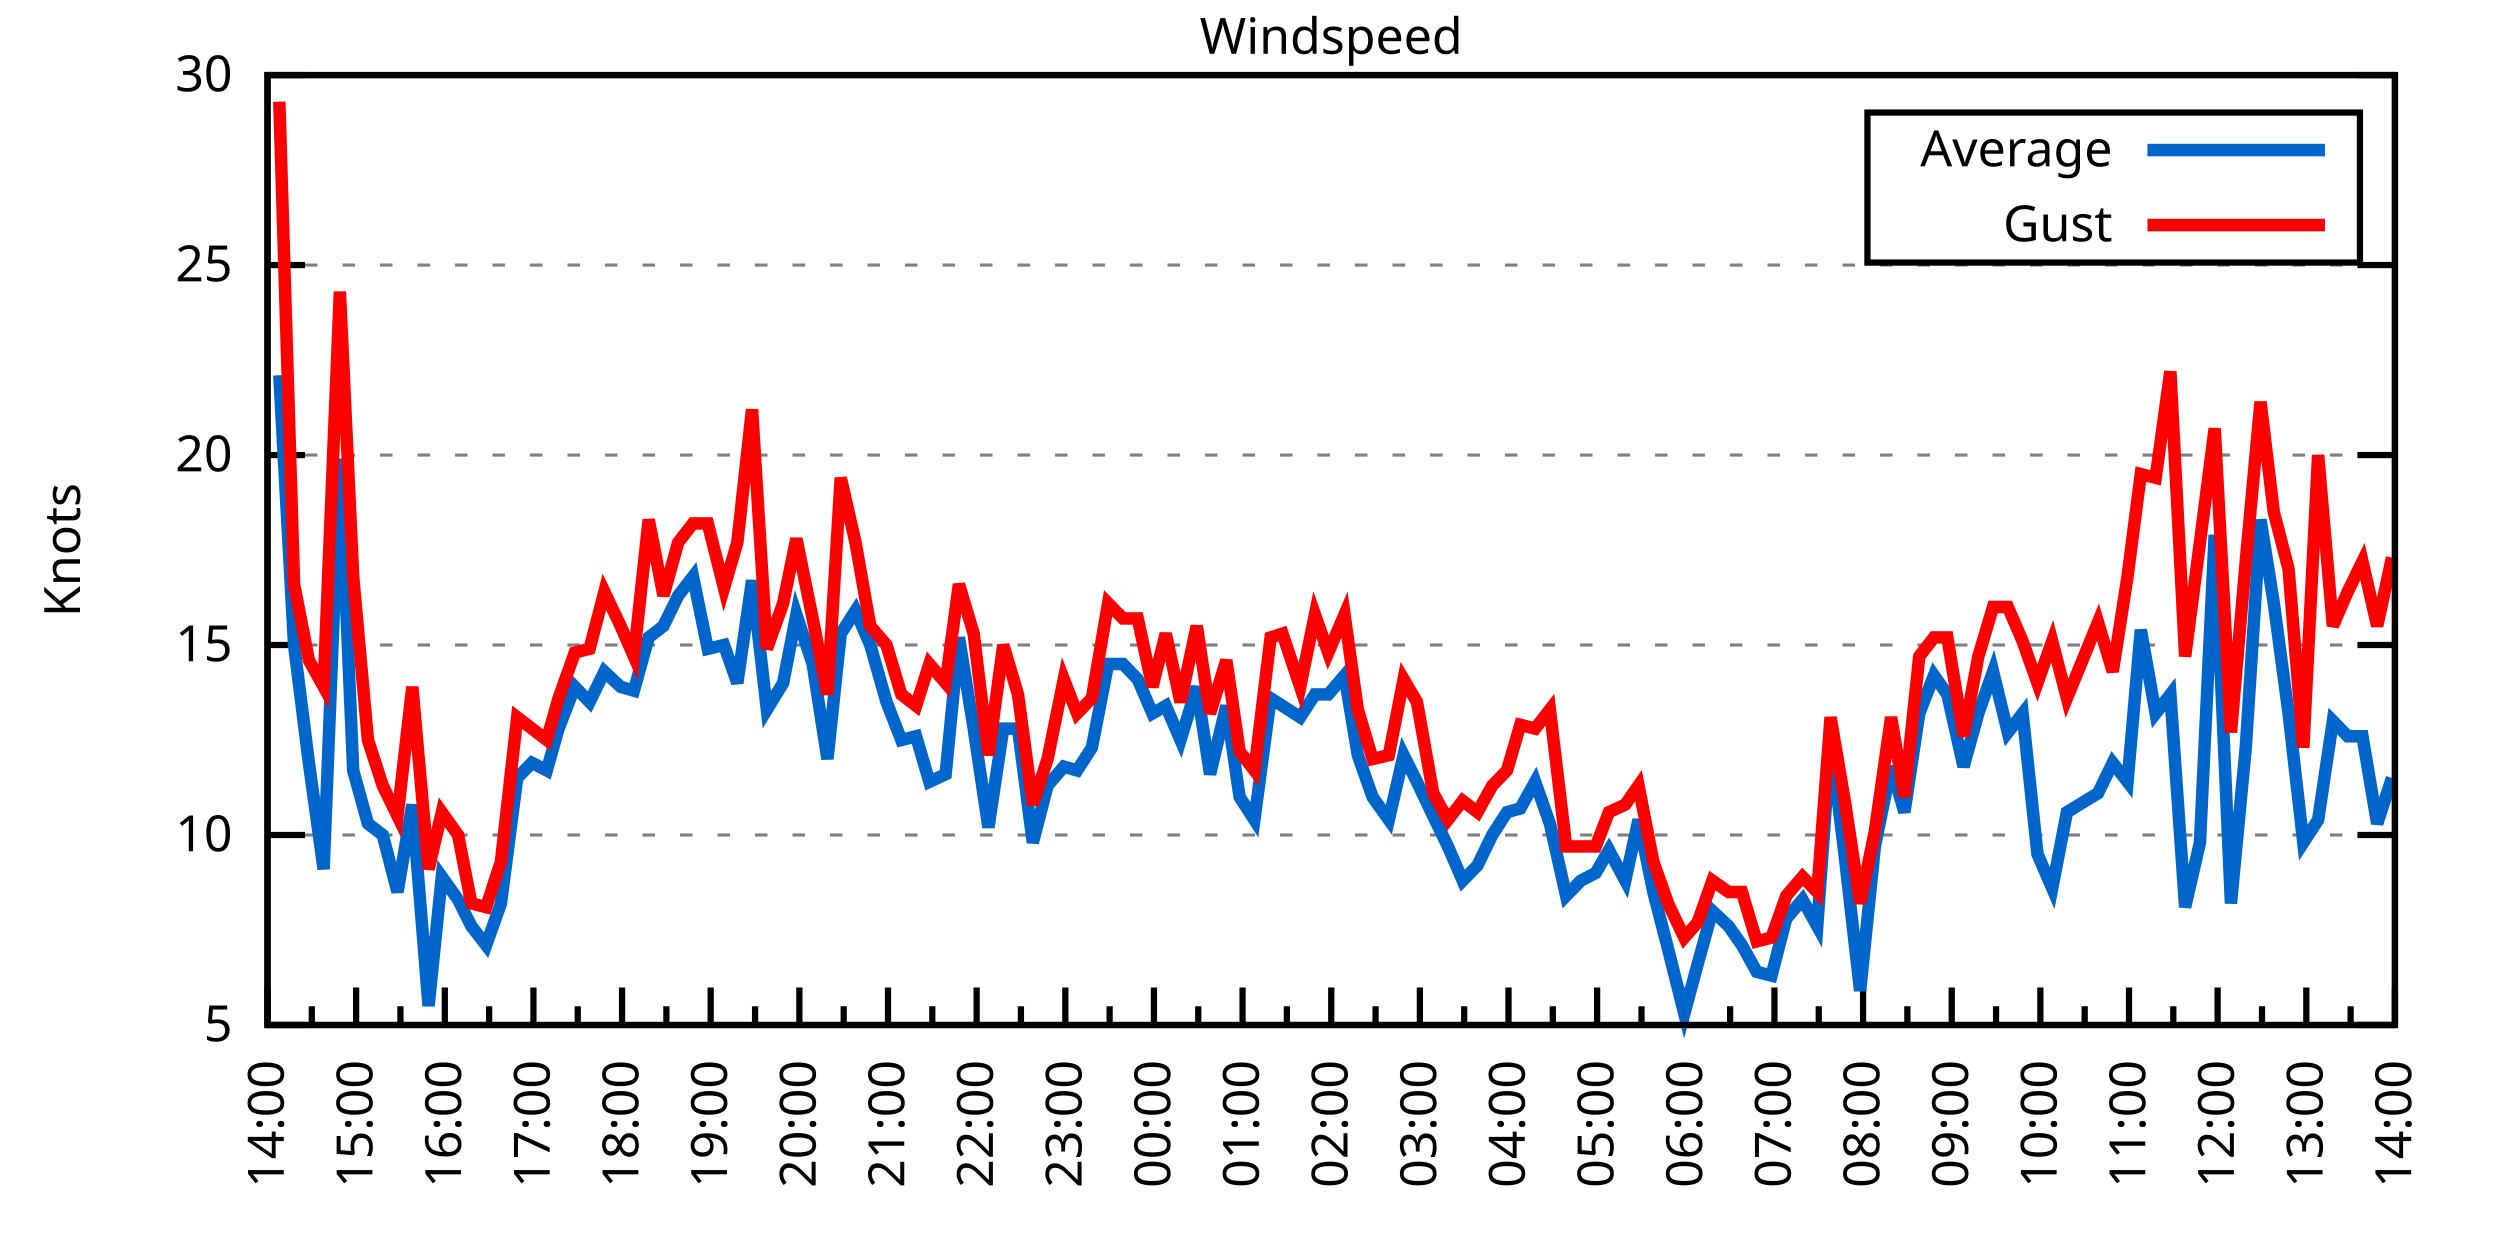
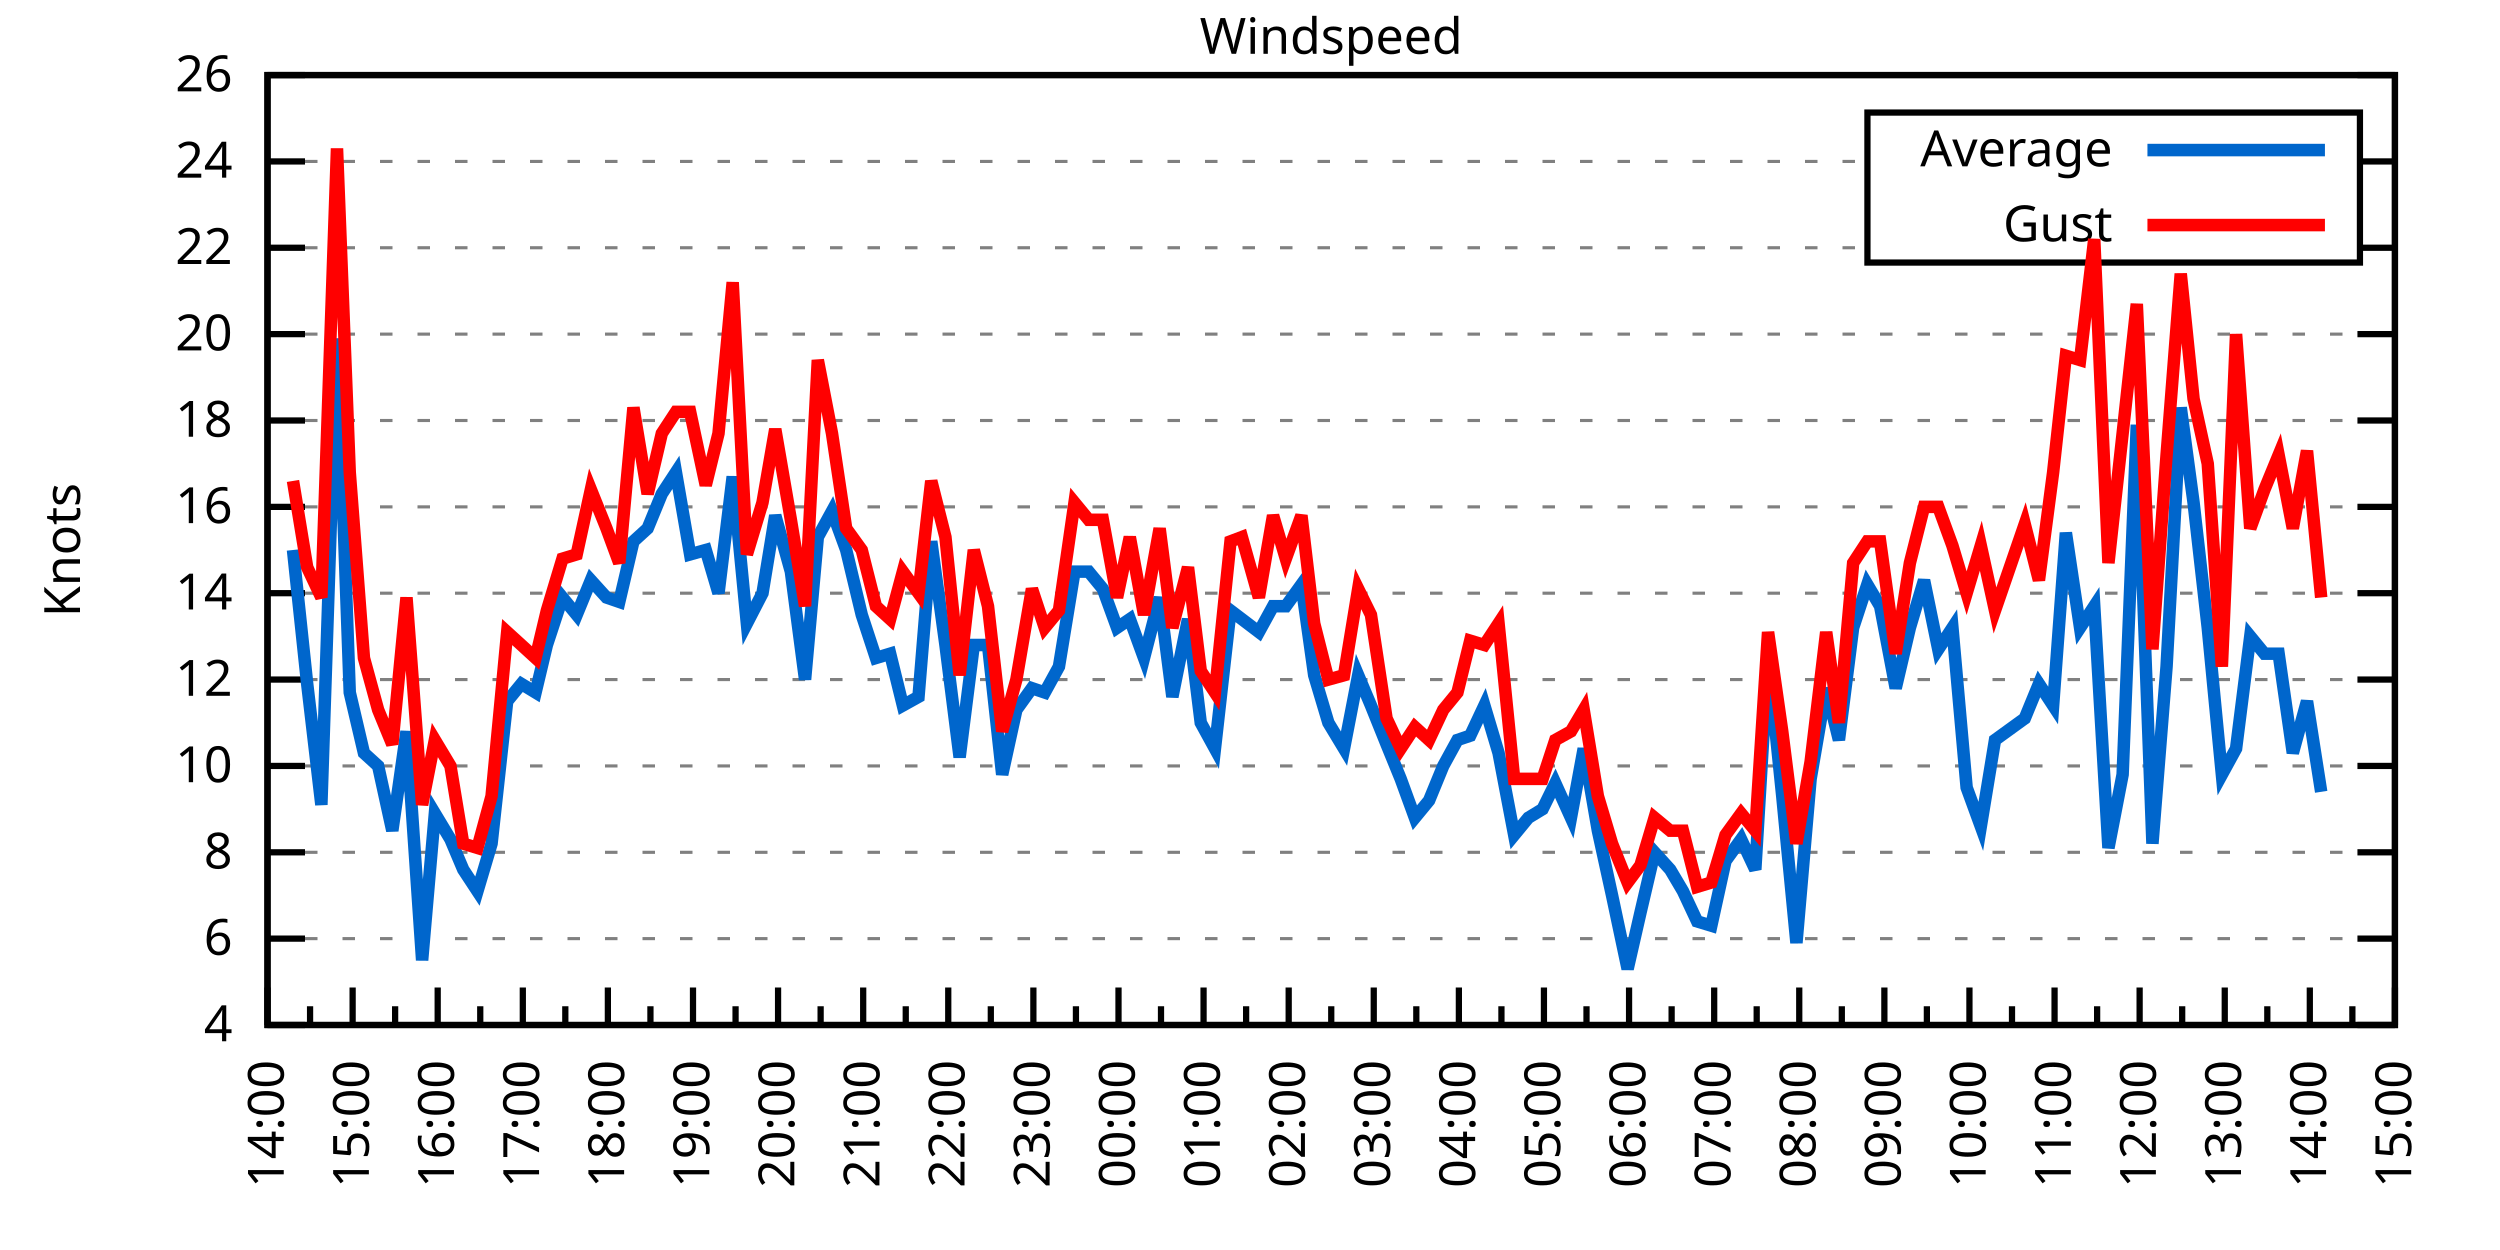
<svg xmlns="http://www.w3.org/2000/svg" xmlns:xlink="http://www.w3.org/1999/xlink" width="400" height="200" viewBox="0 0 400 200">
  <g id="gnuplot_canvas">
    <rect x="0" y="0" width="400" height="200" fill="none" />
    <defs>
      <circle id="gpDot" r="0.5" stroke-width="0.5" stroke="currentColor" />
      <path id="gpPt0" stroke-width="0.333" stroke="currentColor" d="M-1,0 h2 M0,-1 v2" />
      <path id="gpPt1" stroke-width="0.333" stroke="currentColor" d="M-1,-1 L1,1 M1,-1 L-1,1" />
      <path id="gpPt2" stroke-width="0.333" stroke="currentColor" d="M-1,0 L1,0 M0,-1 L0,1 M-1,-1 L1,1 M-1,1 L1,-1" />
      <rect id="gpPt3" stroke-width="0.333" stroke="currentColor" x="-1" y="-1" width="2" height="2" />
      <rect id="gpPt4" stroke-width="0.333" stroke="currentColor" fill="currentColor" x="-1" y="-1" width="2" height="2" />
      <circle id="gpPt5" stroke-width="0.333" stroke="currentColor" cx="0" cy="0" r="1" />
      <use xlink:href="#gpPt5" id="gpPt6" fill="currentColor" stroke="none" />
      <path id="gpPt7" stroke-width="0.333" stroke="currentColor" d="M0,-1.33 L-1.33,0.67 L1.33,0.67 z" />
      <use xlink:href="#gpPt7" id="gpPt8" fill="currentColor" stroke="none" />
      <use xlink:href="#gpPt7" id="gpPt9" stroke="currentColor" transform="rotate(180)" />
      <use xlink:href="#gpPt9" id="gpPt10" fill="currentColor" stroke="none" />
      <use xlink:href="#gpPt3" id="gpPt11" stroke="currentColor" transform="rotate(45)" />
      <use xlink:href="#gpPt11" id="gpPt12" fill="currentColor" stroke="none" />
      <path id="gpPt13" stroke-width="0.333" stroke="currentColor" d="M0,1.330 L1.265,0.411 L0.782,-1.067 L-0.782,-1.076 L-1.265,0.411 z" />
      <use xlink:href="#gpPt13" id="gpPt14" fill="currentColor" stroke="none" />
      <filter id="textbox" filterUnits="objectBoundingBox" x="0" y="0" height="1" width="1">
        <feFlood flood-color="white" flood-opacity="1" result="bgnd" />
        <feComposite in="SourceGraphic" in2="bgnd" operator="atop" />
      </filter>
      <filter id="greybox" filterUnits="objectBoundingBox" x="0" y="0" height="1" width="1">
        <feFlood flood-color="lightgrey" flood-opacity="1" result="grey" />
        <feComposite in="SourceGraphic" in2="grey" operator="atop" />
      </filter>
    </defs>
    <g fill="none" color="white" stroke="currentColor" stroke-width="1.00" stroke-linecap="butt" stroke-linejoin="miter">
</g>
    <g fill="none" color="black" stroke="currentColor" stroke-width="1.00" stroke-linecap="butt" stroke-linejoin="miter">
      <g stroke="none" shape-rendering="crispEdges">
        <polygon fill="rgb(255, 255, 255)" points="42.80,164.00 383.18,164.00 383.18,12.02 42.80,12.02 " />
      </g>
    </g>
    <g fill="none" color="black" stroke="currentColor" stroke-width="1.00" stroke-linecap="butt" stroke-linejoin="miter">
</g>
    <g fill="none" color="black" stroke="black" stroke-width="0.50" stroke-linecap="butt" stroke-linejoin="miter">
</g>
    <g fill="none" color="gray" stroke="currentColor" stroke-width="0.50" stroke-linecap="butt" stroke-linejoin="miter">
      <path stroke="gray" stroke-dasharray="2,4" class="gridline" d="M42.80,164.00 L383.19,164.00  " />
    </g>
    <g fill="none" color="gray" stroke="gray" stroke-width="1.00" stroke-linecap="butt" stroke-linejoin="miter">
</g>
    <g fill="none" color="black" stroke="currentColor" stroke-width="1.00" stroke-linecap="butt" stroke-linejoin="miter">
      <path stroke="black" d="M42.80,164.00 L48.80,164.00 M383.19,164.00 L377.19,164.00  " />
      <g transform="translate(37.20,166.60)" stroke="none" fill="black" font-family="Sans" font-size="8.00" text-anchor="end">
        <text>
-           <tspan font-family="Sans"> 5</tspan>
-         </text>
-       </g>
-     </g>
-     <g fill="none" color="black" stroke="currentColor" stroke-width="1.00" stroke-linecap="butt" stroke-linejoin="miter">
- </g>
-     <g fill="none" color="black" stroke="black" stroke-width="0.50" stroke-linecap="butt" stroke-linejoin="miter">
- </g>
-     <g fill="none" color="gray" stroke="currentColor" stroke-width="0.50" stroke-linecap="butt" stroke-linejoin="miter">
-       <path stroke="gray" stroke-dasharray="2,4" class="gridline" d="M42.80,133.60 L383.19,133.60  " />
-     </g>
-     <g fill="none" color="gray" stroke="gray" stroke-width="1.00" stroke-linecap="butt" stroke-linejoin="miter">
- </g>
-     <g fill="none" color="black" stroke="currentColor" stroke-width="1.00" stroke-linecap="butt" stroke-linejoin="miter">
-       <path stroke="black" d="M42.80,133.60 L48.80,133.60 M383.19,133.60 L377.19,133.60  " />
-       <g transform="translate(37.20,136.20)" stroke="none" fill="black" font-family="Sans" font-size="8.00" text-anchor="end">
+           <tspan font-family="Sans"> 4</tspan>
+         </text>
+       </g>
+     </g>
+     <g fill="none" color="black" stroke="currentColor" stroke-width="1.00" stroke-linecap="butt" stroke-linejoin="miter">
+ </g>
+     <g fill="none" color="black" stroke="black" stroke-width="0.50" stroke-linecap="butt" stroke-linejoin="miter">
+ </g>
+     <g fill="none" color="gray" stroke="currentColor" stroke-width="0.50" stroke-linecap="butt" stroke-linejoin="miter">
+       <path stroke="gray" stroke-dasharray="2,4" class="gridline" d="M42.80,150.18 L383.19,150.18  " />
+     </g>
+     <g fill="none" color="gray" stroke="gray" stroke-width="1.00" stroke-linecap="butt" stroke-linejoin="miter">
+ </g>
+     <g fill="none" color="black" stroke="currentColor" stroke-width="1.00" stroke-linecap="butt" stroke-linejoin="miter">
+       <path stroke="black" d="M42.80,150.18 L48.80,150.18 M383.19,150.18 L377.19,150.18  " />
+       <g transform="translate(37.20,152.78)" stroke="none" fill="black" font-family="Sans" font-size="8.00" text-anchor="end">
+         <text>
+           <tspan font-family="Sans"> 6</tspan>
+         </text>
+       </g>
+     </g>
+     <g fill="none" color="black" stroke="currentColor" stroke-width="1.00" stroke-linecap="butt" stroke-linejoin="miter">
+ </g>
+     <g fill="none" color="black" stroke="black" stroke-width="0.50" stroke-linecap="butt" stroke-linejoin="miter">
+ </g>
+     <g fill="none" color="gray" stroke="currentColor" stroke-width="0.50" stroke-linecap="butt" stroke-linejoin="miter">
+       <path stroke="gray" stroke-dasharray="2,4" class="gridline" d="M42.80,136.37 L383.19,136.37  " />
+     </g>
+     <g fill="none" color="gray" stroke="gray" stroke-width="1.00" stroke-linecap="butt" stroke-linejoin="miter">
+ </g>
+     <g fill="none" color="black" stroke="currentColor" stroke-width="1.00" stroke-linecap="butt" stroke-linejoin="miter">
+       <path stroke="black" d="M42.80,136.37 L48.80,136.37 M383.19,136.37 L377.19,136.37  " />
+       <g transform="translate(37.20,138.97)" stroke="none" fill="black" font-family="Sans" font-size="8.00" text-anchor="end">
+         <text>
+           <tspan font-family="Sans"> 8</tspan>
+         </text>
+       </g>
+     </g>
+     <g fill="none" color="black" stroke="currentColor" stroke-width="1.00" stroke-linecap="butt" stroke-linejoin="miter">
+ </g>
+     <g fill="none" color="black" stroke="black" stroke-width="0.50" stroke-linecap="butt" stroke-linejoin="miter">
+ </g>
+     <g fill="none" color="gray" stroke="currentColor" stroke-width="0.50" stroke-linecap="butt" stroke-linejoin="miter">
+       <path stroke="gray" stroke-dasharray="2,4" class="gridline" d="M42.80,122.55 L383.19,122.55  " />
+     </g>
+     <g fill="none" color="gray" stroke="gray" stroke-width="1.00" stroke-linecap="butt" stroke-linejoin="miter">
+ </g>
+     <g fill="none" color="black" stroke="currentColor" stroke-width="1.00" stroke-linecap="butt" stroke-linejoin="miter">
+       <path stroke="black" d="M42.80,122.55 L48.80,122.55 M383.19,122.55 L377.19,122.55  " />
+       <g transform="translate(37.20,125.15)" stroke="none" fill="black" font-family="Sans" font-size="8.00" text-anchor="end">
        <text>
          <tspan font-family="Sans"> 10</tspan>
        </text>
      </g>
    </g>
    <g fill="none" color="black" stroke="currentColor" stroke-width="1.00" stroke-linecap="butt" stroke-linejoin="miter">
</g>
    <g fill="none" color="black" stroke="black" stroke-width="0.50" stroke-linecap="butt" stroke-linejoin="miter">
</g>
    <g fill="none" color="gray" stroke="currentColor" stroke-width="0.50" stroke-linecap="butt" stroke-linejoin="miter">
-       <path stroke="gray" stroke-dasharray="2,4" class="gridline" d="M42.80,103.20 L383.19,103.20  " />
-     </g>
-     <g fill="none" color="gray" stroke="gray" stroke-width="1.00" stroke-linecap="butt" stroke-linejoin="miter">
- </g>
-     <g fill="none" color="black" stroke="currentColor" stroke-width="1.00" stroke-linecap="butt" stroke-linejoin="miter">
-       <path stroke="black" d="M42.80,103.20 L48.80,103.20 M383.19,103.20 L377.19,103.20  " />
-       <g transform="translate(37.20,105.80)" stroke="none" fill="black" font-family="Sans" font-size="8.00" text-anchor="end">
-         <text>
-           <tspan font-family="Sans"> 15</tspan>
-         </text>
-       </g>
-     </g>
-     <g fill="none" color="black" stroke="currentColor" stroke-width="1.00" stroke-linecap="butt" stroke-linejoin="miter">
- </g>
-     <g fill="none" color="black" stroke="black" stroke-width="0.50" stroke-linecap="butt" stroke-linejoin="miter">
- </g>
-     <g fill="none" color="gray" stroke="currentColor" stroke-width="0.50" stroke-linecap="butt" stroke-linejoin="miter">
-       <path stroke="gray" stroke-dasharray="2,4" class="gridline" d="M42.80,72.81 L383.19,72.81  " />
-     </g>
-     <g fill="none" color="gray" stroke="gray" stroke-width="1.00" stroke-linecap="butt" stroke-linejoin="miter">
- </g>
-     <g fill="none" color="black" stroke="currentColor" stroke-width="1.00" stroke-linecap="butt" stroke-linejoin="miter">
-       <path stroke="black" d="M42.80,72.81 L48.80,72.81 M383.19,72.81 L377.19,72.81  " />
-       <g transform="translate(37.20,75.41)" stroke="none" fill="black" font-family="Sans" font-size="8.00" text-anchor="end">
+       <path stroke="gray" stroke-dasharray="2,4" class="gridline" d="M42.80,108.73 L383.19,108.73  " />
+     </g>
+     <g fill="none" color="gray" stroke="gray" stroke-width="1.00" stroke-linecap="butt" stroke-linejoin="miter">
+ </g>
+     <g fill="none" color="black" stroke="currentColor" stroke-width="1.00" stroke-linecap="butt" stroke-linejoin="miter">
+       <path stroke="black" d="M42.80,108.73 L48.80,108.73 M383.19,108.73 L377.19,108.73  " />
+       <g transform="translate(37.20,111.33)" stroke="none" fill="black" font-family="Sans" font-size="8.00" text-anchor="end">
+         <text>
+           <tspan font-family="Sans"> 12</tspan>
+         </text>
+       </g>
+     </g>
+     <g fill="none" color="black" stroke="currentColor" stroke-width="1.00" stroke-linecap="butt" stroke-linejoin="miter">
+ </g>
+     <g fill="none" color="black" stroke="black" stroke-width="0.50" stroke-linecap="butt" stroke-linejoin="miter">
+ </g>
+     <g fill="none" color="gray" stroke="currentColor" stroke-width="0.50" stroke-linecap="butt" stroke-linejoin="miter">
+       <path stroke="gray" stroke-dasharray="2,4" class="gridline" d="M42.80,94.91 L383.19,94.91  " />
+     </g>
+     <g fill="none" color="gray" stroke="gray" stroke-width="1.00" stroke-linecap="butt" stroke-linejoin="miter">
+ </g>
+     <g fill="none" color="black" stroke="currentColor" stroke-width="1.00" stroke-linecap="butt" stroke-linejoin="miter">
+       <path stroke="black" d="M42.80,94.91 L48.80,94.91 M383.19,94.91 L377.19,94.91  " />
+       <g transform="translate(37.20,97.51)" stroke="none" fill="black" font-family="Sans" font-size="8.00" text-anchor="end">
+         <text>
+           <tspan font-family="Sans"> 14</tspan>
+         </text>
+       </g>
+     </g>
+     <g fill="none" color="black" stroke="currentColor" stroke-width="1.00" stroke-linecap="butt" stroke-linejoin="miter">
+ </g>
+     <g fill="none" color="black" stroke="black" stroke-width="0.50" stroke-linecap="butt" stroke-linejoin="miter">
+ </g>
+     <g fill="none" color="gray" stroke="currentColor" stroke-width="0.50" stroke-linecap="butt" stroke-linejoin="miter">
+       <path stroke="gray" stroke-dasharray="2,4" class="gridline" d="M42.80,81.10 L383.19,81.10  " />
+     </g>
+     <g fill="none" color="gray" stroke="gray" stroke-width="1.00" stroke-linecap="butt" stroke-linejoin="miter">
+ </g>
+     <g fill="none" color="black" stroke="currentColor" stroke-width="1.00" stroke-linecap="butt" stroke-linejoin="miter">
+       <path stroke="black" d="M42.80,81.10 L48.80,81.10 M383.19,81.10 L377.19,81.10  " />
+       <g transform="translate(37.20,83.70)" stroke="none" fill="black" font-family="Sans" font-size="8.00" text-anchor="end">
+         <text>
+           <tspan font-family="Sans"> 16</tspan>
+         </text>
+       </g>
+     </g>
+     <g fill="none" color="black" stroke="currentColor" stroke-width="1.00" stroke-linecap="butt" stroke-linejoin="miter">
+ </g>
+     <g fill="none" color="black" stroke="black" stroke-width="0.50" stroke-linecap="butt" stroke-linejoin="miter">
+ </g>
+     <g fill="none" color="gray" stroke="currentColor" stroke-width="0.50" stroke-linecap="butt" stroke-linejoin="miter">
+       <path stroke="gray" stroke-dasharray="2,4" class="gridline" d="M42.80,67.28 L383.19,67.28  " />
+     </g>
+     <g fill="none" color="gray" stroke="gray" stroke-width="1.00" stroke-linecap="butt" stroke-linejoin="miter">
+ </g>
+     <g fill="none" color="black" stroke="currentColor" stroke-width="1.00" stroke-linecap="butt" stroke-linejoin="miter">
+       <path stroke="black" d="M42.80,67.28 L48.80,67.28 M383.19,67.28 L377.19,67.28  " />
+       <g transform="translate(37.20,69.88)" stroke="none" fill="black" font-family="Sans" font-size="8.00" text-anchor="end">
+         <text>
+           <tspan font-family="Sans"> 18</tspan>
+         </text>
+       </g>
+     </g>
+     <g fill="none" color="black" stroke="currentColor" stroke-width="1.00" stroke-linecap="butt" stroke-linejoin="miter">
+ </g>
+     <g fill="none" color="black" stroke="black" stroke-width="0.50" stroke-linecap="butt" stroke-linejoin="miter">
+ </g>
+     <g fill="none" color="gray" stroke="currentColor" stroke-width="0.50" stroke-linecap="butt" stroke-linejoin="miter">
+       <path stroke="gray" stroke-dasharray="2,4" class="gridline" d="M42.80,53.46 L383.19,53.46  " />
+     </g>
+     <g fill="none" color="gray" stroke="gray" stroke-width="1.00" stroke-linecap="butt" stroke-linejoin="miter">
+ </g>
+     <g fill="none" color="black" stroke="currentColor" stroke-width="1.00" stroke-linecap="butt" stroke-linejoin="miter">
+       <path stroke="black" d="M42.80,53.46 L48.80,53.46 M383.19,53.46 L377.19,53.46  " />
+       <g transform="translate(37.20,56.06)" stroke="none" fill="black" font-family="Sans" font-size="8.00" text-anchor="end">
        <text>
          <tspan font-family="Sans"> 20</tspan>
        </text>
      </g>
    </g>
    <g fill="none" color="black" stroke="currentColor" stroke-width="1.00" stroke-linecap="butt" stroke-linejoin="miter">
</g>
    <g fill="none" color="black" stroke="black" stroke-width="0.50" stroke-linecap="butt" stroke-linejoin="miter">
</g>
    <g fill="none" color="gray" stroke="currentColor" stroke-width="0.50" stroke-linecap="butt" stroke-linejoin="miter">
-       <path stroke="gray" stroke-dasharray="2,4" class="gridline" d="M42.80,42.41 L383.19,42.41  " />
-     </g>
-     <g fill="none" color="gray" stroke="gray" stroke-width="1.00" stroke-linecap="butt" stroke-linejoin="miter">
- </g>
-     <g fill="none" color="black" stroke="currentColor" stroke-width="1.00" stroke-linecap="butt" stroke-linejoin="miter">
-       <path stroke="black" d="M42.80,42.41 L48.80,42.41 M383.19,42.41 L377.19,42.41  " />
-       <g transform="translate(37.20,45.01)" stroke="none" fill="black" font-family="Sans" font-size="8.00" text-anchor="end">
-         <text>
-           <tspan font-family="Sans"> 25</tspan>
+       <path stroke="gray" stroke-dasharray="2,4" class="gridline" d="M42.80,39.64 L298.79,39.64 M377.59,39.64 L383.19,39.64  " />
+     </g>
+     <g fill="none" color="gray" stroke="gray" stroke-width="1.00" stroke-linecap="butt" stroke-linejoin="miter">
+ </g>
+     <g fill="none" color="black" stroke="currentColor" stroke-width="1.00" stroke-linecap="butt" stroke-linejoin="miter">
+       <path stroke="black" d="M42.80,39.64 L48.80,39.64 M383.19,39.64 L377.19,39.64  " />
+       <g transform="translate(37.20,42.24)" stroke="none" fill="black" font-family="Sans" font-size="8.00" text-anchor="end">
+         <text>
+           <tspan font-family="Sans"> 22</tspan>
+         </text>
+       </g>
+     </g>
+     <g fill="none" color="black" stroke="currentColor" stroke-width="1.00" stroke-linecap="butt" stroke-linejoin="miter">
+ </g>
+     <g fill="none" color="black" stroke="black" stroke-width="0.50" stroke-linecap="butt" stroke-linejoin="miter">
+ </g>
+     <g fill="none" color="gray" stroke="currentColor" stroke-width="0.50" stroke-linecap="butt" stroke-linejoin="miter">
+       <path stroke="gray" stroke-dasharray="2,4" class="gridline" d="M42.80,25.83 L298.79,25.83 M377.59,25.83 L383.19,25.83  " />
+     </g>
+     <g fill="none" color="gray" stroke="gray" stroke-width="1.00" stroke-linecap="butt" stroke-linejoin="miter">
+ </g>
+     <g fill="none" color="black" stroke="currentColor" stroke-width="1.00" stroke-linecap="butt" stroke-linejoin="miter">
+       <path stroke="black" d="M42.80,25.83 L48.80,25.83 M383.19,25.83 L377.19,25.83  " />
+       <g transform="translate(37.20,28.43)" stroke="none" fill="black" font-family="Sans" font-size="8.00" text-anchor="end">
+         <text>
+           <tspan font-family="Sans"> 24</tspan>
        </text>
      </g>
    </g>
    <g fill="none" color="black" stroke="currentColor" stroke-width="1.00" stroke-linecap="butt" stroke-linejoin="miter">
</g>
    <g fill="none" color="black" stroke="black" stroke-width="0.50" stroke-linecap="butt" stroke-linejoin="miter">
</g>
    <g fill="none" color="gray" stroke="currentColor" stroke-width="0.50" stroke-linecap="butt" stroke-linejoin="miter">
      <path stroke="gray" stroke-dasharray="2,4" class="gridline" d="M42.80,12.01 L383.19,12.01  " />
    </g>
    <g fill="none" color="gray" stroke="gray" stroke-width="1.00" stroke-linecap="butt" stroke-linejoin="miter">
</g>
    <g fill="none" color="black" stroke="currentColor" stroke-width="1.00" stroke-linecap="butt" stroke-linejoin="miter">
      <path stroke="black" d="M42.80,12.01 L48.80,12.01 M383.19,12.01 L377.19,12.01  " />
      <g transform="translate(37.20,14.61)" stroke="none" fill="black" font-family="Sans" font-size="8.00" text-anchor="end">
        <text>
-           <tspan font-family="Sans"> 30</tspan>
+           <tspan font-family="Sans"> 26</tspan>
        </text>
      </g>
    </g>
    <g fill="none" color="black" stroke="currentColor" stroke-width="1.00" stroke-linecap="butt" stroke-linejoin="miter">
      <path stroke="black" d="M42.80,164.00 L42.80,158.00  " />
      <g transform="translate(45.40,169.60) rotate(270)" stroke="none" fill="black" font-family="Sans" font-size="8.00" text-anchor="end">
        <text>
          <tspan font-family="Sans">14:00</tspan>
        </text>
      </g>
    </g>
    <g fill="none" color="black" stroke="currentColor" stroke-width="1.00" stroke-linecap="butt" stroke-linejoin="miter">
-       <path stroke="black" d="M49.89,164.00 L49.89,161.00 M56.98,164.00 L56.98,158.00  " />
-       <g transform="translate(59.58,169.60) rotate(270)" stroke="none" fill="black" font-family="Sans" font-size="8.00" text-anchor="end">
+       <path stroke="black" d="M49.61,164.00 L49.61,161.00 M56.42,164.00 L56.42,158.00  " />
+       <g transform="translate(59.02,169.60) rotate(270)" stroke="none" fill="black" font-family="Sans" font-size="8.00" text-anchor="end">
        <text>
          <tspan font-family="Sans">15:00</tspan>
        </text>
      </g>
    </g>
    <g fill="none" color="black" stroke="currentColor" stroke-width="1.00" stroke-linecap="butt" stroke-linejoin="miter">
-       <path stroke="black" d="M64.07,164.00 L64.07,161.00 M71.17,164.00 L71.17,158.00  " />
-       <g transform="translate(73.77,169.60) rotate(270)" stroke="none" fill="black" font-family="Sans" font-size="8.00" text-anchor="end">
+       <path stroke="black" d="M63.22,164.00 L63.22,161.00 M70.03,164.00 L70.03,158.00  " />
+       <g transform="translate(72.63,169.60) rotate(270)" stroke="none" fill="black" font-family="Sans" font-size="8.00" text-anchor="end">
        <text>
          <tspan font-family="Sans">16:00</tspan>
        </text>
      </g>
    </g>
    <g fill="none" color="black" stroke="currentColor" stroke-width="1.00" stroke-linecap="butt" stroke-linejoin="miter">
-       <path stroke="black" d="M78.26,164.00 L78.26,161.00 M85.35,164.00 L85.35,158.00  " />
-       <g transform="translate(87.95,169.60) rotate(270)" stroke="none" fill="black" font-family="Sans" font-size="8.00" text-anchor="end">
+       <path stroke="black" d="M76.84,164.00 L76.84,161.00 M83.65,164.00 L83.65,158.00  " />
+       <g transform="translate(86.25,169.60) rotate(270)" stroke="none" fill="black" font-family="Sans" font-size="8.00" text-anchor="end">
        <text>
          <tspan font-family="Sans">17:00</tspan>
        </text>
      </g>
    </g>
    <g fill="none" color="black" stroke="currentColor" stroke-width="1.00" stroke-linecap="butt" stroke-linejoin="miter">
-       <path stroke="black" d="M92.44,164.00 L92.44,161.00 M99.53,164.00 L99.53,158.00  " />
-       <g transform="translate(102.13,169.60) rotate(270)" stroke="none" fill="black" font-family="Sans" font-size="8.00" text-anchor="end">
+       <path stroke="black" d="M90.45,164.00 L90.45,161.00 M97.26,164.00 L97.26,158.00  " />
+       <g transform="translate(99.86,169.60) rotate(270)" stroke="none" fill="black" font-family="Sans" font-size="8.00" text-anchor="end">
        <text>
          <tspan font-family="Sans">18:00</tspan>
        </text>
      </g>
    </g>
    <g fill="none" color="black" stroke="currentColor" stroke-width="1.00" stroke-linecap="butt" stroke-linejoin="miter">
-       <path stroke="black" d="M106.62,164.00 L106.62,161.00 M113.71,164.00 L113.71,158.00  " />
-       <g transform="translate(116.31,169.60) rotate(270)" stroke="none" fill="black" font-family="Sans" font-size="8.00" text-anchor="end">
+       <path stroke="black" d="M104.07,164.00 L104.07,161.00 M110.88,164.00 L110.88,158.00  " />
+       <g transform="translate(113.48,169.60) rotate(270)" stroke="none" fill="black" font-family="Sans" font-size="8.00" text-anchor="end">
        <text>
          <tspan font-family="Sans">19:00</tspan>
        </text>
      </g>
    </g>
    <g fill="none" color="black" stroke="currentColor" stroke-width="1.00" stroke-linecap="butt" stroke-linejoin="miter">
-       <path stroke="black" d="M120.81,164.00 L120.81,161.00 M127.90,164.00 L127.90,158.00  " />
-       <g transform="translate(130.50,169.60) rotate(270)" stroke="none" fill="black" font-family="Sans" font-size="8.00" text-anchor="end">
+       <path stroke="black" d="M117.69,164.00 L117.69,161.00 M124.49,164.00 L124.49,158.00  " />
+       <g transform="translate(127.09,169.60) rotate(270)" stroke="none" fill="black" font-family="Sans" font-size="8.00" text-anchor="end">
        <text>
          <tspan font-family="Sans">20:00</tspan>
        </text>
      </g>
    </g>
    <g fill="none" color="black" stroke="currentColor" stroke-width="1.00" stroke-linecap="butt" stroke-linejoin="miter">
-       <path stroke="black" d="M134.99,164.00 L134.99,161.00 M142.08,164.00 L142.08,158.00  " />
-       <g transform="translate(144.68,169.60) rotate(270)" stroke="none" fill="black" font-family="Sans" font-size="8.00" text-anchor="end">
+       <path stroke="black" d="M131.30,164.00 L131.30,161.00 M138.11,164.00 L138.11,158.00  " />
+       <g transform="translate(140.71,169.60) rotate(270)" stroke="none" fill="black" font-family="Sans" font-size="8.00" text-anchor="end">
        <text>
          <tspan font-family="Sans">21:00</tspan>
        </text>
      </g>
    </g>
    <g fill="none" color="black" stroke="currentColor" stroke-width="1.00" stroke-linecap="butt" stroke-linejoin="miter">
-       <path stroke="black" d="M149.17,164.00 L149.17,161.00 M156.26,164.00 L156.26,158.00  " />
-       <g transform="translate(158.86,169.60) rotate(270)" stroke="none" fill="black" font-family="Sans" font-size="8.00" text-anchor="end">
+       <path stroke="black" d="M144.92,164.00 L144.92,161.00 M151.72,164.00 L151.72,158.00  " />
+       <g transform="translate(154.32,169.60) rotate(270)" stroke="none" fill="black" font-family="Sans" font-size="8.00" text-anchor="end">
        <text>
          <tspan font-family="Sans">22:00</tspan>
        </text>
      </g>
    </g>
    <g fill="none" color="black" stroke="currentColor" stroke-width="1.00" stroke-linecap="butt" stroke-linejoin="miter">
-       <path stroke="black" d="M163.35,164.00 L163.35,161.00 M170.45,164.00 L170.45,158.00  " />
-       <g transform="translate(173.05,169.60) rotate(270)" stroke="none" fill="black" font-family="Sans" font-size="8.00" text-anchor="end">
+       <path stroke="black" d="M158.53,164.00 L158.53,161.00 M165.34,164.00 L165.34,158.00  " />
+       <g transform="translate(167.94,169.60) rotate(270)" stroke="none" fill="black" font-family="Sans" font-size="8.00" text-anchor="end">
        <text>
          <tspan font-family="Sans">23:00</tspan>
        </text>
      </g>
    </g>
    <g fill="none" color="black" stroke="currentColor" stroke-width="1.00" stroke-linecap="butt" stroke-linejoin="miter">
-       <path stroke="black" d="M177.54,164.00 L177.54,161.00 M184.63,164.00 L184.63,158.00  " />
-       <g transform="translate(187.23,169.60) rotate(270)" stroke="none" fill="black" font-family="Sans" font-size="8.00" text-anchor="end">
+       <path stroke="black" d="M172.15,164.00 L172.15,161.00 M178.96,164.00 L178.96,158.00  " />
+       <g transform="translate(181.56,169.60) rotate(270)" stroke="none" fill="black" font-family="Sans" font-size="8.00" text-anchor="end">
        <text>
          <tspan font-family="Sans">00:00</tspan>
        </text>
      </g>
    </g>
    <g fill="none" color="black" stroke="currentColor" stroke-width="1.00" stroke-linecap="butt" stroke-linejoin="miter">
-       <path stroke="black" d="M191.72,164.00 L191.72,161.00 M198.81,164.00 L198.81,158.00  " />
-       <g transform="translate(201.41,169.60) rotate(270)" stroke="none" fill="black" font-family="Sans" font-size="8.00" text-anchor="end">
+       <path stroke="black" d="M185.76,164.00 L185.76,161.00 M192.57,164.00 L192.57,158.00  " />
+       <g transform="translate(195.17,169.60) rotate(270)" stroke="none" fill="black" font-family="Sans" font-size="8.00" text-anchor="end">
        <text>
          <tspan font-family="Sans">01:00</tspan>
        </text>
      </g>
    </g>
    <g fill="none" color="black" stroke="currentColor" stroke-width="1.00" stroke-linecap="butt" stroke-linejoin="miter">
-       <path stroke="black" d="M205.90,164.00 L205.90,161.00 M213.00,164.00 L213.00,158.00  " />
-       <g transform="translate(215.60,169.60) rotate(270)" stroke="none" fill="black" font-family="Sans" font-size="8.00" text-anchor="end">
+       <path stroke="black" d="M199.38,164.00 L199.38,161.00 M206.19,164.00 L206.19,158.00  " />
+       <g transform="translate(208.79,169.60) rotate(270)" stroke="none" fill="black" font-family="Sans" font-size="8.00" text-anchor="end">
        <text>
          <tspan font-family="Sans">02:00</tspan>
        </text>
      </g>
    </g>
    <g fill="none" color="black" stroke="currentColor" stroke-width="1.00" stroke-linecap="butt" stroke-linejoin="miter">
-       <path stroke="black" d="M220.09,164.00 L220.09,161.00 M227.18,164.00 L227.18,158.00  " />
-       <g transform="translate(229.78,169.60) rotate(270)" stroke="none" fill="black" font-family="Sans" font-size="8.00" text-anchor="end">
+       <path stroke="black" d="M213.00,164.00 L213.00,161.00 M219.80,164.00 L219.80,158.00  " />
+       <g transform="translate(222.40,169.60) rotate(270)" stroke="none" fill="black" font-family="Sans" font-size="8.00" text-anchor="end">
        <text>
          <tspan font-family="Sans">03:00</tspan>
        </text>
      </g>
    </g>
    <g fill="none" color="black" stroke="currentColor" stroke-width="1.00" stroke-linecap="butt" stroke-linejoin="miter">
-       <path stroke="black" d="M234.27,164.00 L234.27,161.00 M241.36,164.00 L241.36,158.00  " />
-       <g transform="translate(243.96,169.60) rotate(270)" stroke="none" fill="black" font-family="Sans" font-size="8.00" text-anchor="end">
+       <path stroke="black" d="M226.61,164.00 L226.61,161.00 M233.42,164.00 L233.42,158.00  " />
+       <g transform="translate(236.02,169.60) rotate(270)" stroke="none" fill="black" font-family="Sans" font-size="8.00" text-anchor="end">
        <text>
          <tspan font-family="Sans">04:00</tspan>
        </text>
      </g>
    </g>
    <g fill="none" color="black" stroke="currentColor" stroke-width="1.00" stroke-linecap="butt" stroke-linejoin="miter">
-       <path stroke="black" d="M248.45,164.00 L248.45,161.00 M255.54,164.00 L255.54,158.00  " />
-       <g transform="translate(258.14,169.60) rotate(270)" stroke="none" fill="black" font-family="Sans" font-size="8.00" text-anchor="end">
+       <path stroke="black" d="M240.23,164.00 L240.23,161.00 M247.03,164.00 L247.03,158.00  " />
+       <g transform="translate(249.63,169.60) rotate(270)" stroke="none" fill="black" font-family="Sans" font-size="8.00" text-anchor="end">
        <text>
          <tspan font-family="Sans">05:00</tspan>
        </text>
      </g>
    </g>
    <g fill="none" color="black" stroke="currentColor" stroke-width="1.00" stroke-linecap="butt" stroke-linejoin="miter">
-       <path stroke="black" d="M262.64,164.00 L262.64,161.00 M269.73,164.00 L269.73,158.00  " />
-       <g transform="translate(272.33,169.60) rotate(270)" stroke="none" fill="black" font-family="Sans" font-size="8.00" text-anchor="end">
+       <path stroke="black" d="M253.84,164.00 L253.84,161.00 M260.65,164.00 L260.65,158.00  " />
+       <g transform="translate(263.25,169.60) rotate(270)" stroke="none" fill="black" font-family="Sans" font-size="8.00" text-anchor="end">
        <text>
          <tspan font-family="Sans">06:00</tspan>
        </text>
      </g>
    </g>
    <g fill="none" color="black" stroke="currentColor" stroke-width="1.00" stroke-linecap="butt" stroke-linejoin="miter">
-       <path stroke="black" d="M276.82,164.00 L276.82,161.00 M283.91,164.00 L283.91,158.00  " />
-       <g transform="translate(286.51,169.60) rotate(270)" stroke="none" fill="black" font-family="Sans" font-size="8.00" text-anchor="end">
+       <path stroke="black" d="M267.46,164.00 L267.46,161.00 M274.27,164.00 L274.27,158.00  " />
+       <g transform="translate(276.87,169.60) rotate(270)" stroke="none" fill="black" font-family="Sans" font-size="8.00" text-anchor="end">
        <text>
          <tspan font-family="Sans">07:00</tspan>
        </text>
      </g>
    </g>
    <g fill="none" color="black" stroke="currentColor" stroke-width="1.00" stroke-linecap="butt" stroke-linejoin="miter">
-       <path stroke="black" d="M291.00,164.00 L291.00,161.00 M298.09,164.00 L298.09,158.00  " />
-       <g transform="translate(300.69,169.60) rotate(270)" stroke="none" fill="black" font-family="Sans" font-size="8.00" text-anchor="end">
+       <path stroke="black" d="M281.07,164.00 L281.07,161.00 M287.88,164.00 L287.88,158.00  " />
+       <g transform="translate(290.48,169.60) rotate(270)" stroke="none" fill="black" font-family="Sans" font-size="8.00" text-anchor="end">
        <text>
          <tspan font-family="Sans">08:00</tspan>
        </text>
      </g>
    </g>
    <g fill="none" color="black" stroke="currentColor" stroke-width="1.00" stroke-linecap="butt" stroke-linejoin="miter">
-       <path stroke="black" d="M305.18,164.00 L305.18,161.00 M312.28,164.00 L312.28,158.00  " />
-       <g transform="translate(314.88,169.60) rotate(270)" stroke="none" fill="black" font-family="Sans" font-size="8.00" text-anchor="end">
+       <path stroke="black" d="M294.69,164.00 L294.69,161.00 M301.50,164.00 L301.50,158.00  " />
+       <g transform="translate(304.10,169.60) rotate(270)" stroke="none" fill="black" font-family="Sans" font-size="8.00" text-anchor="end">
        <text>
          <tspan font-family="Sans">09:00</tspan>
        </text>
      </g>
    </g>
    <g fill="none" color="black" stroke="currentColor" stroke-width="1.00" stroke-linecap="butt" stroke-linejoin="miter">
-       <path stroke="black" d="M319.37,164.00 L319.37,161.00 M326.46,164.00 L326.46,158.00  " />
-       <g transform="translate(329.06,169.60) rotate(270)" stroke="none" fill="black" font-family="Sans" font-size="8.00" text-anchor="end">
+       <path stroke="black" d="M308.30,164.00 L308.30,161.00 M315.11,164.00 L315.11,158.00  " />
+       <g transform="translate(317.71,169.60) rotate(270)" stroke="none" fill="black" font-family="Sans" font-size="8.00" text-anchor="end">
        <text>
          <tspan font-family="Sans">10:00</tspan>
        </text>
      </g>
    </g>
    <g fill="none" color="black" stroke="currentColor" stroke-width="1.00" stroke-linecap="butt" stroke-linejoin="miter">
-       <path stroke="black" d="M333.55,164.00 L333.55,161.00 M340.64,164.00 L340.64,158.00  " />
-       <g transform="translate(343.24,169.60) rotate(270)" stroke="none" fill="black" font-family="Sans" font-size="8.00" text-anchor="end">
+       <path stroke="black" d="M321.92,164.00 L321.92,161.00 M328.73,164.00 L328.73,158.00  " />
+       <g transform="translate(331.33,169.60) rotate(270)" stroke="none" fill="black" font-family="Sans" font-size="8.00" text-anchor="end">
        <text>
          <tspan font-family="Sans">11:00</tspan>
        </text>
      </g>
    </g>
    <g fill="none" color="black" stroke="currentColor" stroke-width="1.00" stroke-linecap="butt" stroke-linejoin="miter">
-       <path stroke="black" d="M347.73,164.00 L347.73,161.00 M354.82,164.00 L354.82,158.00  " />
-       <g transform="translate(357.42,169.60) rotate(270)" stroke="none" fill="black" font-family="Sans" font-size="8.00" text-anchor="end">
+       <path stroke="black" d="M335.54,164.00 L335.54,161.00 M342.34,164.00 L342.34,158.00  " />
+       <g transform="translate(344.94,169.60) rotate(270)" stroke="none" fill="black" font-family="Sans" font-size="8.00" text-anchor="end">
        <text>
          <tspan font-family="Sans">12:00</tspan>
        </text>
      </g>
    </g>
    <g fill="none" color="black" stroke="currentColor" stroke-width="1.00" stroke-linecap="butt" stroke-linejoin="miter">
-       <path stroke="black" d="M361.92,164.00 L361.92,161.00 M369.01,164.00 L369.01,158.00  " />
-       <g transform="translate(371.61,169.60) rotate(270)" stroke="none" fill="black" font-family="Sans" font-size="8.00" text-anchor="end">
+       <path stroke="black" d="M349.15,164.00 L349.15,161.00 M355.96,164.00 L355.96,158.00  " />
+       <g transform="translate(358.56,169.60) rotate(270)" stroke="none" fill="black" font-family="Sans" font-size="8.00" text-anchor="end">
        <text>
          <tspan font-family="Sans">13:00</tspan>
        </text>
      </g>
    </g>
    <g fill="none" color="black" stroke="currentColor" stroke-width="1.00" stroke-linecap="butt" stroke-linejoin="miter">
-       <path stroke="black" d="M376.10,164.00 L376.10,161.00 M383.19,164.00 L383.19,158.00  " />
+       <path stroke="black" d="M362.77,164.00 L362.77,161.00 M369.57,164.00 L369.57,158.00  " />
+       <g transform="translate(372.17,169.60) rotate(270)" stroke="none" fill="black" font-family="Sans" font-size="8.00" text-anchor="end">
+         <text>
+           <tspan font-family="Sans">14:00</tspan>
+         </text>
+       </g>
+     </g>
+     <g fill="none" color="black" stroke="currentColor" stroke-width="1.00" stroke-linecap="butt" stroke-linejoin="miter">
+       <path stroke="black" d="M376.38,164.00 L376.38,161.00 M383.19,164.00 L383.19,158.00  " />
      <g transform="translate(385.79,169.60) rotate(270)" stroke="none" fill="black" font-family="Sans" font-size="8.00" text-anchor="end">
        <text>
-           <tspan font-family="Sans">14:00</tspan>
+           <tspan font-family="Sans">15:00</tspan>
        </text>
      </g>
    </g>
    <g fill="none" color="black" stroke="currentColor" stroke-width="1.00" stroke-linecap="butt" stroke-linejoin="miter">
</g>
    <g fill="none" color="black" stroke="currentColor" stroke-width="1.00" stroke-linecap="butt" stroke-linejoin="miter">
      <path stroke="black" d="M42.80,12.01 L42.80,164.00 L383.19,164.00 L383.19,12.01 L42.80,12.01 Z  " />
    </g>
    <g fill="none" color="black" stroke="currentColor" stroke-width="1.00" stroke-linecap="butt" stroke-linejoin="miter">
      <g transform="translate(12.80,88.01) rotate(270)" stroke="none" fill="black" font-family="Sans" font-size="8.00" text-anchor="middle">
        <text>
          <tspan font-family="Sans">Knots</tspan>
        </text>
      </g>
    </g>
    <g fill="none" color="black" stroke="currentColor" stroke-width="1.00" stroke-linecap="butt" stroke-linejoin="miter">
</g>
    <g fill="none" color="black" stroke="currentColor" stroke-width="1.00" stroke-linecap="butt" stroke-linejoin="miter">
      <path stroke="black" d="M298.79,42.01 L298.79,18.01 L377.59,18.01 L377.59,42.01 L298.79,42.01 Z  " />
    </g>
    <g id="Windspeed_plot_1">
      <g fill="none" color="white" stroke="black" stroke-width="2.00" stroke-linecap="butt" stroke-linejoin="miter">
</g>
      <g fill="none" color="black" stroke="currentColor" stroke-width="2.00" stroke-linecap="butt" stroke-linejoin="miter">
        <g transform="translate(337.99,26.61)" stroke="none" fill="black" font-family="Sans" font-size="8.00" text-anchor="end">
          <text>
            <tspan font-family="Sans">Average</tspan>
          </text>
        </g>
      </g>
      <g fill="none" color="black" stroke="currentColor" stroke-width="2.00" stroke-linecap="butt" stroke-linejoin="miter">
-         <path stroke="rgb(  0, 102, 204)" d="M343.59,24.01 L371.99,24.01 M44.69,60.04 L47.05,103.20 L49.42,122.05 L51.78,139.07 L54.38,73.41 L56.51,123.27   L58.87,131.78 L61.24,133.60 L63.60,142.72 L65.97,128.74 L68.57,160.96 L70.69,140.29 L73.29,143.94 L75.42,148.19   L77.78,151.23 L80.15,144.55 L82.75,124.48 L85.11,122.05 L87.48,123.27 L89.37,116.58 L91.97,109.89 L94.33,112.32   L96.70,107.46 L99.30,109.89 L101.42,110.50 L103.79,101.99 L106.15,100.16 L108.51,95.30 L110.88,92.26 L113.24,103.81   L115.84,103.20 L117.97,109.28 L120.33,92.87 L122.70,113.54 L125.30,109.28 L127.42,98.34 L130.02,106.24 L132.39,121.44   L134.52,101.38 L136.88,97.73 L139.24,103.20 L141.84,112.32 L144.21,118.40 L146.57,117.80 L148.70,125.09 L151.30,123.87   L153.43,101.99 L155.79,116.58 L158.15,132.39 L160.52,116.58 L162.88,116.58 L165.25,134.82 L167.61,125.70 L170.21,122.66   L172.34,123.27 L174.70,119.62 L177.30,106.24 L179.67,106.24 L182.03,108.68 L184.39,114.15 L186.52,112.93 L188.88,118.40   L191.48,109.89 L193.61,123.87 L196.21,112.93 L198.34,127.52 L200.70,131.17 L203.30,111.72 L205.19,112.93 L208.03,114.76   L210.39,111.11 L212.52,111.11 L215.12,108.07 L217.25,120.83 L219.61,127.52 L222.21,131.17 L224.58,120.83 L226.71,125.09   L229.31,130.56 L231.67,135.43 L234.03,140.90 L236.40,138.47 L238.76,133.60 L241.12,129.95 L243.25,129.35 L245.62,125.09   L247.98,131.78 L250.58,143.33 L252.94,140.90 L255.31,139.68 L257.43,136.03 L260.04,140.90 L262.16,131.17 L264.53,142.72   L266.89,151.84 L269.49,162.18 L271.62,154.27 L273.98,145.76 L276.58,148.19 L278.71,151.23 L281.07,155.49 L283.44,156.10   L285.80,146.98 L288.40,143.94 L290.76,148.19 L292.89,118.40 L295.26,137.86 L297.62,158.53 L299.98,135.43 L302.58,122.66   L304.71,129.95 L307.08,114.15 L309.44,108.07 L311.57,111.11 L314.17,122.66 L316.53,114.15 L318.89,107.46 L321.26,117.19   L323.62,114.15 L325.99,136.64 L328.35,142.11 L330.71,129.95 L335.68,126.91 L338.04,122.05 L340.40,125.09 L342.53,100.77   L344.90,114.15 L347.26,111.11 L349.62,145.15 L351.99,134.82 L354.35,85.57 L356.95,144.55 L359.32,119.62 L361.68,83.14   L363.81,96.52 L366.17,114.15 L368.53,134.82 L370.90,131.17 L373.26,115.36 L375.63,117.80 L377.99,117.80 L380.35,131.78   L382.72,124.48  " />
+         <path stroke="rgb(  0, 102, 204)" d="M343.59,24.01 L371.99,24.01 M46.88,88.00 L49.15,109.42 L51.42,128.77 L53.92,54.15 L55.96,110.80 L58.23,120.48   L60.50,122.55 L62.77,132.91 L65.04,117.02 L67.54,153.64 L69.58,130.15 L72.07,134.29 L74.12,139.13 L76.39,142.58   L78.65,134.98 L81.15,112.19 L83.42,109.42 L85.69,110.80 L87.50,103.20 L90.00,95.60 L92.27,98.37 L94.54,92.84   L97.04,95.60 L99.08,96.30 L101.35,86.62 L103.62,84.55 L105.89,79.02 L108.15,75.57 L110.42,88.70 L112.92,88.00   L114.96,94.91 L117.23,76.26 L119.50,99.75 L122.00,94.91 L124.04,82.48 L126.54,91.46 L128.81,108.73 L130.85,85.93   L133.12,81.79 L135.39,88.00 L137.88,98.37 L140.15,105.28 L142.42,104.59 L144.46,112.88 L146.96,111.49 L149.00,86.62   L151.27,103.20 L153.54,121.17 L155.81,103.20 L158.08,103.20 L160.35,123.93 L162.62,113.57 L165.11,110.11 L167.16,110.80   L169.43,106.66 L171.92,91.46 L174.19,91.46 L176.46,94.22 L178.73,100.44 L180.77,99.06 L183.04,105.28 L185.54,95.60   L187.58,111.49 L190.08,99.06 L192.12,115.64 L194.39,119.78 L196.88,97.68 L198.70,99.06 L201.42,101.13 L203.69,96.99   L205.73,96.99 L208.23,93.53 L210.27,108.04 L212.54,115.64 L215.04,119.78 L217.31,108.04 L219.35,112.88 L221.85,119.09   L224.11,124.62 L226.38,130.84 L228.65,128.08 L230.92,122.55 L233.19,118.40 L235.23,117.71 L237.50,112.88 L239.77,120.48   L242.27,133.60 L244.54,130.84 L246.81,129.46 L248.85,125.31 L251.35,130.84 L253.39,119.78 L255.66,132.91 L257.93,143.27   L260.42,155.02 L262.47,146.04 L264.73,136.37 L267.23,139.13 L269.27,142.58 L271.54,147.42 L273.81,148.11 L276.08,137.75   L278.58,134.29 L280.85,139.13 L282.89,105.28 L285.16,127.38 L287.43,150.87 L289.70,124.62 L292.19,110.11 L294.23,118.40   L296.50,100.44 L298.77,93.53 L300.82,96.99 L303.31,110.11 L305.58,100.44 L307.85,92.84 L310.12,103.89 L312.39,100.44   L314.66,126.00 L316.93,132.22 L319.20,118.40 L323.96,114.95 L326.23,109.42 L328.50,112.88 L330.54,85.24 L332.81,100.44   L335.08,96.99 L337.35,135.67 L339.62,123.93 L341.89,67.97 L344.39,134.98 L346.65,106.66 L348.92,65.21 L350.97,80.41   L353.24,100.44 L355.50,123.93 L357.77,119.78 L360.04,101.82 L362.31,104.59 L364.58,104.59 L366.85,120.48 L369.12,112.19   L371.39,126.69  " />
      </g>
    </g>
    <g id="Windspeed_plot_2">
      <g fill="none" color="black" stroke="currentColor" stroke-width="2.00" stroke-linecap="butt" stroke-linejoin="miter">
        <g transform="translate(337.99,38.61)" stroke="none" fill="black" font-family="Sans" font-size="8.00" text-anchor="end">
          <text>
            <tspan font-family="Sans">Gust</tspan>
          </text>
        </g>
      </g>
      <g fill="none" color="black" stroke="currentColor" stroke-width="2.00" stroke-linecap="butt" stroke-linejoin="miter">
-         <path stroke="rgb(255,   0,   0)" d="M343.59,36.01 L371.99,36.01 M44.69,16.27 L47.05,93.48 L49.42,105.64 L51.78,109.89 L54.38,46.66 L56.51,92.26   L58.87,118.40 L61.24,125.70 L63.60,130.56 L65.97,109.89 L68.57,139.07 L70.69,129.95 L73.29,133.60 L75.42,144.55   L77.78,145.15 L80.15,137.86 L82.75,114.76 L85.11,116.58 L87.48,118.40 L89.37,111.72 L91.97,104.42 L94.33,103.81   L96.70,94.69 L99.30,100.16 L101.42,105.03 L103.79,83.14 L106.15,95.30 L108.51,86.79 L110.88,83.75 L113.24,83.75   L115.84,94.08 L117.97,86.79 L120.33,65.51 L122.70,103.81 L125.30,96.52 L127.42,86.18 L130.02,98.95 L132.39,111.11   L134.52,76.45 L136.88,86.79 L139.24,100.16 L141.84,103.20 L144.21,111.11 L146.57,112.93 L148.70,106.24 L151.30,109.28   L153.43,93.48 L155.79,101.38 L158.15,120.83 L160.52,103.20 L162.88,111.11 L165.25,128.74 L167.61,121.44 L170.21,108.68   L172.34,114.15 L174.70,111.72 L177.30,96.52 L179.67,98.95 L182.03,98.95 L184.39,109.89 L186.52,101.38 L188.88,112.32   L191.48,100.16 L193.61,114.15 L196.21,105.64 L198.34,120.23 L200.70,123.27 L203.30,101.99 L205.19,101.38 L208.03,109.89   L210.39,98.34 L212.52,104.42 L215.12,98.34 L217.25,113.54 L219.61,121.44 L222.21,120.83 L224.58,108.68 L226.71,112.32   L229.31,126.91 L231.67,131.17 L234.03,128.13 L236.40,129.95 L238.76,125.70 L241.12,123.27 L243.25,115.97 L245.62,116.58   L247.98,113.54 L250.58,135.43 L252.94,135.43 L255.31,135.43 L257.43,129.95 L260.04,128.74 L262.16,125.70 L264.53,137.86   L266.89,144.55 L269.49,150.02 L271.62,147.59 L273.98,140.90 L276.58,142.72 L278.71,142.72 L281.07,150.62 L283.44,150.02   L285.80,143.33 L288.40,140.29 L290.76,142.72 L292.89,114.76 L295.26,128.74 L297.62,144.55 L299.98,132.99 L302.58,114.76   L304.71,127.52 L307.08,105.03 L309.44,101.99 L311.57,101.99 L314.17,117.80 L316.53,105.03 L318.89,97.12 L321.26,97.12   L323.62,102.60 L325.99,109.28 L328.35,102.60 L330.71,111.72 L335.68,99.56 L338.04,107.46 L340.40,92.26 L342.53,75.85   L344.90,76.45 L347.26,59.43 L349.62,105.03 L351.99,86.79 L354.35,68.55 L356.95,117.19 L359.32,89.83 L361.68,64.29   L363.81,81.93 L366.17,91.04 L368.53,119.62 L370.90,72.81 L373.26,100.16 L375.63,94.69 L377.99,89.83 L380.35,100.16   L382.72,89.22  " />
+         <path stroke="rgb(255,   0,   0)" d="M343.59,36.01 L371.99,36.01 M46.88,76.95 L49.15,90.77 L51.42,95.60 L53.92,23.75 L55.96,75.57 L58.23,105.28   L60.50,113.57 L62.77,119.09 L65.04,95.60 L67.54,128.77 L69.58,118.40 L72.07,122.55 L74.12,134.98 L76.39,135.67   L78.65,127.38 L81.15,101.13 L83.42,103.20 L85.69,105.28 L87.50,97.68 L90.00,89.39 L92.27,88.70 L94.54,78.33   L97.04,84.55 L99.08,90.08 L101.35,65.21 L103.62,79.02 L105.89,69.35 L108.15,65.90 L110.42,65.90 L112.92,77.64   L114.96,69.35 L117.23,45.17 L119.50,88.70 L122.00,80.41 L124.04,68.66 L126.54,83.17 L128.81,96.99 L130.85,57.61   L133.12,69.35 L135.39,84.55 L137.88,88.00 L140.15,96.99 L142.42,99.06 L144.46,91.46 L146.96,94.91 L149.00,76.95   L151.27,85.93 L153.54,108.04 L155.81,88.00 L158.08,96.99 L160.35,117.02 L162.62,108.73 L165.11,94.22 L167.16,100.44   L169.43,97.68 L171.92,80.41 L174.19,83.17 L176.46,83.17 L178.73,95.60 L180.77,85.93 L183.04,98.37 L185.54,84.55   L187.58,100.44 L190.08,90.77 L192.12,107.35 L194.39,110.80 L196.88,86.62 L198.70,85.93 L201.42,95.60 L203.69,82.48   L205.73,89.39 L208.23,82.48 L210.27,99.75 L212.54,108.73 L215.04,108.04 L217.31,94.22 L219.35,98.37 L221.85,114.95   L224.11,119.78 L226.38,116.33 L228.65,118.40 L230.92,113.57 L233.19,110.80 L235.23,102.51 L237.50,103.20 L239.77,99.75   L242.27,124.62 L244.54,124.62 L246.81,124.62 L248.85,118.40 L251.35,117.02 L253.39,113.57 L255.66,127.38 L257.93,134.98   L260.42,141.20 L262.47,138.44 L264.73,130.84 L267.23,132.91 L269.27,132.91 L271.54,141.89 L273.81,141.20 L276.08,133.60   L278.58,130.15 L280.85,132.91 L282.89,101.13 L285.16,117.02 L287.43,134.98 L289.70,121.86 L292.19,101.13 L294.23,115.64   L296.50,90.08 L298.77,86.62 L300.82,86.62 L303.31,104.59 L305.58,90.08 L307.85,81.10 L310.12,81.10 L312.39,87.31   L314.66,94.91 L316.93,87.31 L319.20,97.68 L323.96,83.86 L326.23,92.84 L328.50,75.57 L330.54,56.92 L332.81,57.61   L335.08,38.26 L337.35,90.08 L339.62,69.35 L341.89,48.63 L344.39,103.89 L346.65,72.81 L348.92,43.79 L350.97,63.82   L353.24,74.19 L355.50,106.66 L357.77,53.46 L360.04,84.55 L362.31,78.33 L364.58,72.81 L366.85,84.55 L369.12,72.12   L371.39,95.60  " />
      </g>
    </g>
    <g fill="none" color="black" stroke="currentColor" stroke-width="2.00" stroke-linecap="butt" stroke-linejoin="miter">
</g>
    <g fill="none" color="black" stroke="black" stroke-width="1.00" stroke-linecap="butt" stroke-linejoin="miter">
</g>
    <g fill="none" color="black" stroke="currentColor" stroke-width="1.00" stroke-linecap="butt" stroke-linejoin="miter">
      <path stroke="black" d="M42.80,12.01 L42.80,164.00 L383.19,164.00 L383.19,12.01 L42.80,12.01 Z  " />
    </g>
    <g fill="none" color="black" stroke="currentColor" stroke-width="1.00" stroke-linecap="butt" stroke-linejoin="miter">
      <g transform="translate(212.99,8.61)" stroke="none" fill="black" font-family="Sans" font-size="8.00" text-anchor="middle">
        <text>
          <tspan font-family="Sans">Windspeed</tspan>
        </text>
      </g>
    </g>
    <g fill="none" color="black" stroke="currentColor" stroke-width="1.00" stroke-linecap="butt" stroke-linejoin="miter">
</g>
  </g>
</svg>
